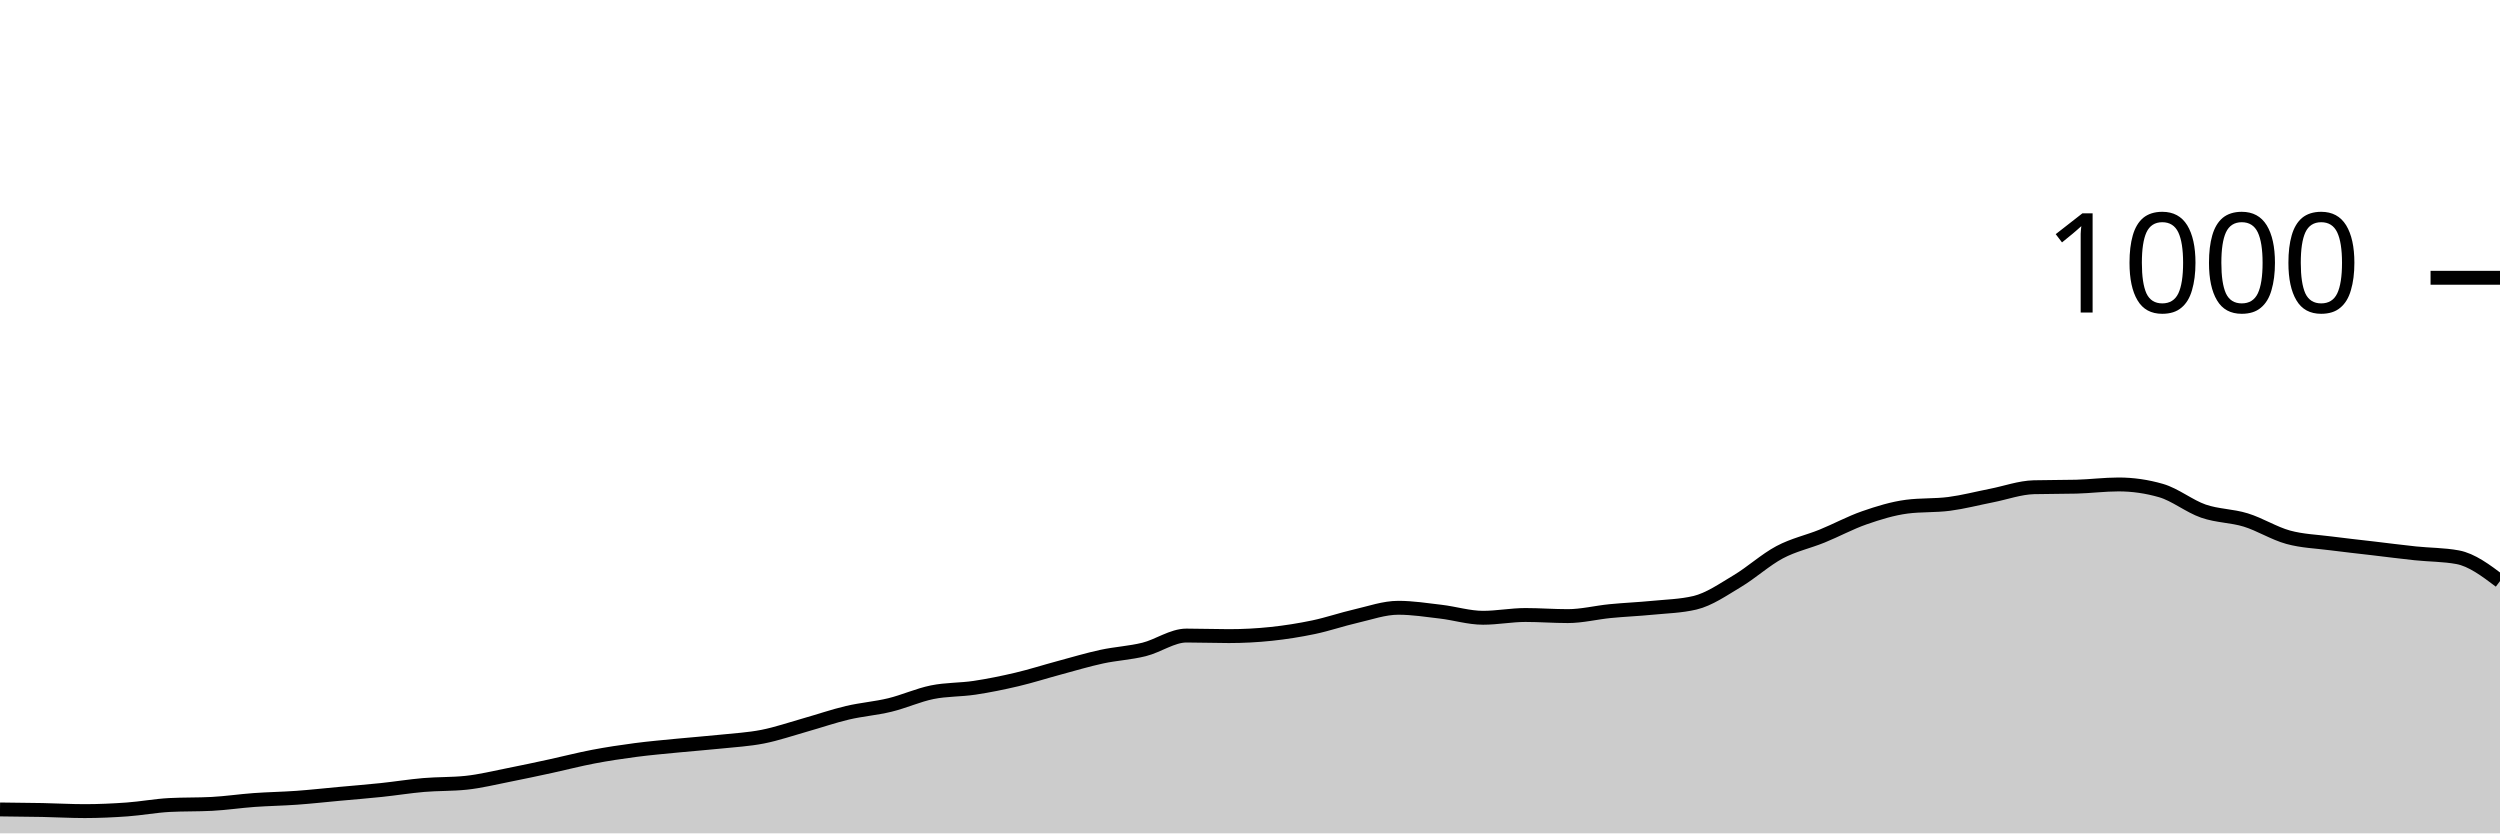
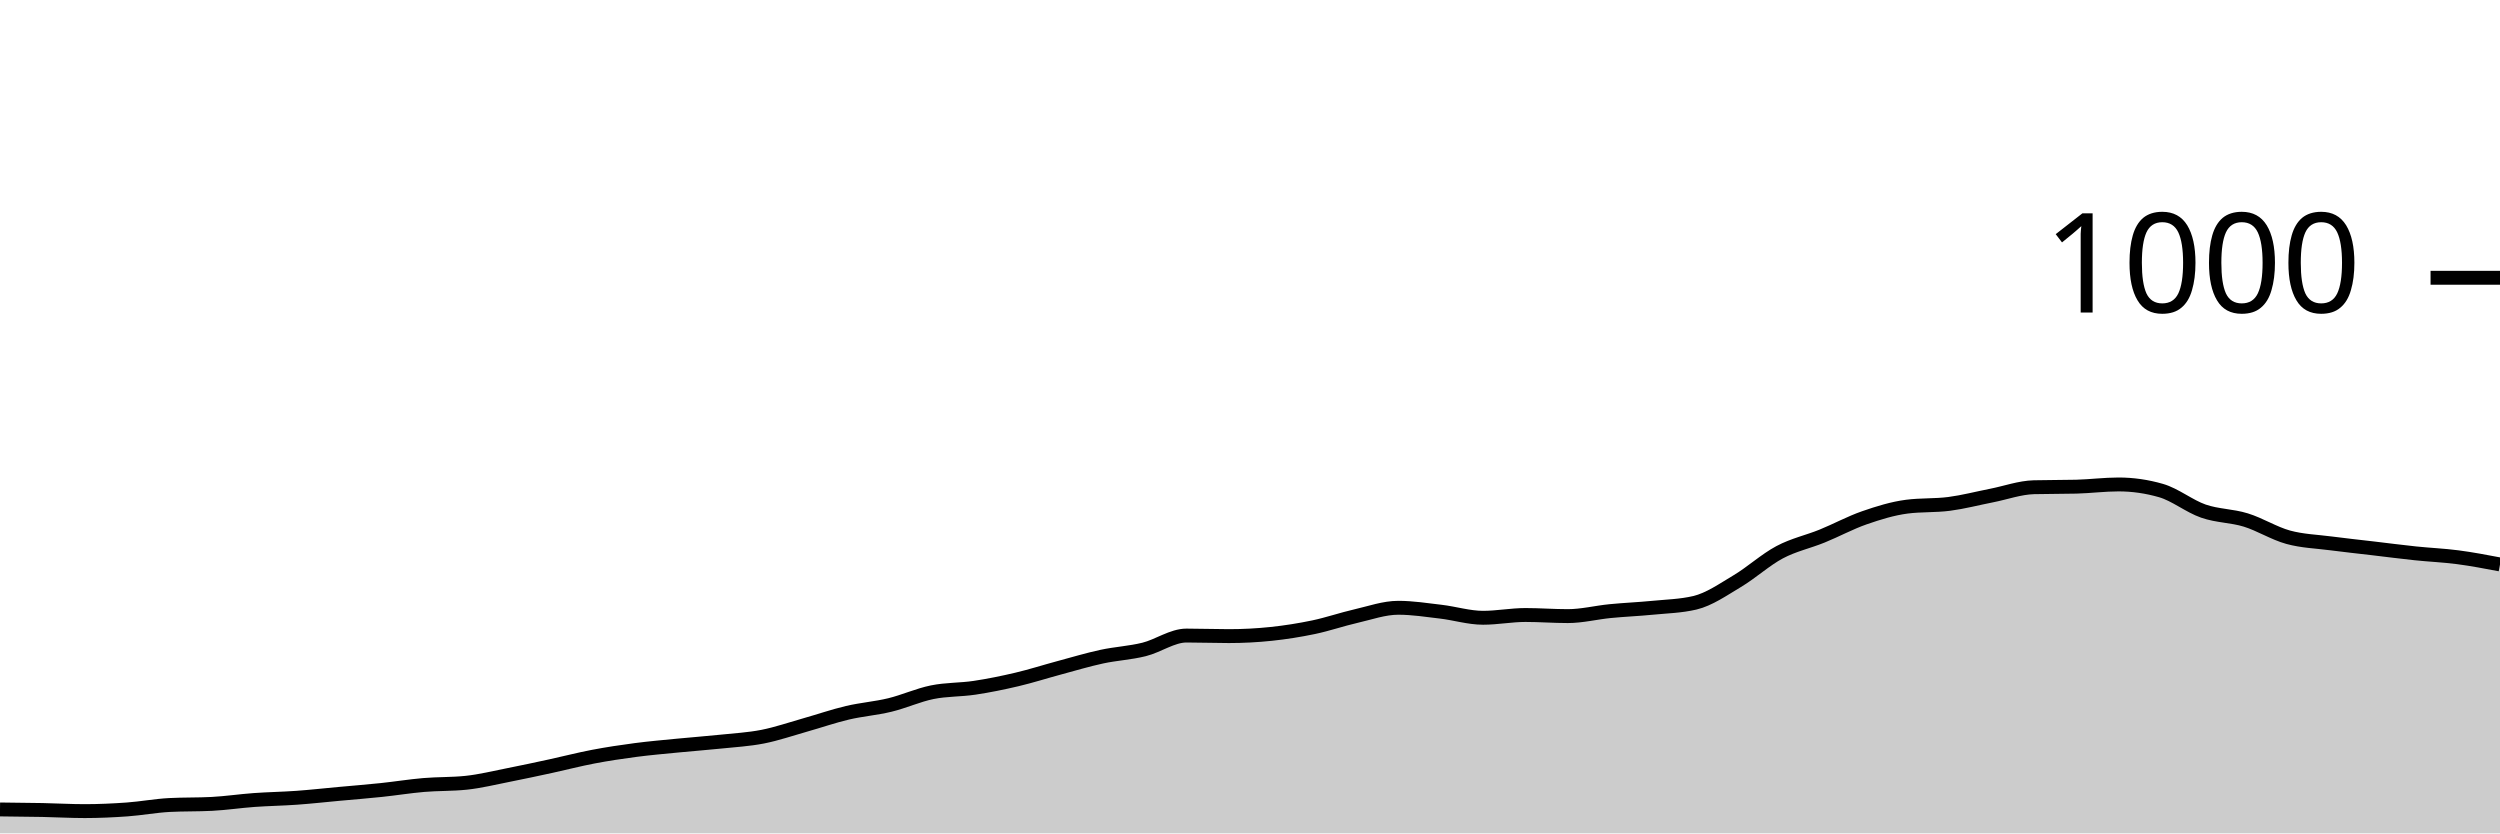
<svg xmlns="http://www.w3.org/2000/svg" viewBox="0 0 180 60">
  <g transform="translate(0,20)">
-     <path class="area" fill="rgba(0, 0, 0, 0.2)" d="M0,38.28C1.017,38.29,2.034,38.3,3.051,38.32C4.068,38.34,5.085,38.4,6.102,38.4C7.119,38.4,8.136,38.353,9.153,38.28C10.169,38.207,11.186,38.013,12.203,37.96C13.22,37.907,14.237,37.933,15.254,37.88C16.271,37.827,17.288,37.673,18.305,37.6C19.322,37.527,20.339,37.513,21.356,37.44C22.373,37.367,23.39,37.253,24.407,37.16C25.424,37.067,26.441,36.987,27.458,36.88C28.475,36.773,29.492,36.607,30.508,36.52C31.525,36.433,32.542,36.467,33.559,36.36C34.576,36.253,35.593,36,36.61,35.8C37.627,35.6,38.644,35.38,39.661,35.16C40.678,34.94,41.695,34.673,42.712,34.48C43.729,34.287,44.746,34.133,45.763,34C46.78,33.867,47.797,33.78,48.814,33.68C49.831,33.58,50.847,33.507,51.864,33.4C52.881,33.293,53.898,33.24,54.915,33.04C55.932,32.84,56.949,32.487,57.966,32.2C58.983,31.913,60,31.56,61.017,31.32C62.034,31.08,63.051,31.007,64.068,30.76C65.085,30.513,66.102,30.047,67.119,29.84C68.136,29.633,69.153,29.673,70.169,29.52C71.186,29.367,72.203,29.16,73.22,28.92C74.237,28.68,75.254,28.353,76.271,28.08C77.288,27.807,78.305,27.5,79.322,27.28C80.339,27.06,81.356,27.013,82.373,26.76C83.39,26.507,84.407,25.76,85.424,25.76C86.441,25.76,87.458,25.8,88.475,25.8C89.492,25.8,90.508,25.747,91.525,25.64C92.542,25.533,93.559,25.373,94.576,25.16C95.593,24.947,96.61,24.593,97.627,24.36C98.644,24.127,99.661,23.76,100.678,23.76C101.695,23.76,102.712,23.92,103.729,24.04C104.746,24.16,105.763,24.48,106.78,24.48C107.797,24.48,108.814,24.28,109.831,24.28C110.847,24.28,111.864,24.36,112.881,24.36C113.898,24.36,114.915,24.1,115.932,24C116.949,23.9,117.966,23.86,118.983,23.76C120,23.66,121.017,23.64,122.034,23.4C123.051,23.16,124.068,22.447,125.085,21.84C126.102,21.233,127.119,20.3,128.136,19.76C129.153,19.22,130.169,19.013,131.186,18.6C132.203,18.187,133.22,17.633,134.237,17.28C135.254,16.927,136.271,16.613,137.288,16.48C138.305,16.347,139.322,16.413,140.339,16.28C141.356,16.147,142.373,15.88,143.39,15.68C144.407,15.48,145.424,15.107,146.441,15.08C147.458,15.053,148.475,15.067,149.492,15.04C150.508,15.013,151.525,14.88,152.542,14.88C153.559,14.88,154.576,15.027,155.593,15.32C156.61,15.613,157.627,16.447,158.644,16.8C159.661,17.153,160.678,17.127,161.695,17.44C162.712,17.753,163.729,18.4,164.746,18.68C165.763,18.96,166.78,18.987,167.797,19.12C168.814,19.253,169.831,19.36,170.847,19.48C171.864,19.6,172.881,19.733,173.898,19.84C174.915,19.947,175.932,19.933,176.949,20.12C177.966,20.307,178.983,21.073,180,21.84L180,40C178.983,40,177.966,40,176.949,40C175.932,40,174.915,40,173.898,40C172.881,40,171.864,40,170.847,40C169.831,40,168.814,40,167.797,40C166.78,40,165.763,40,164.746,40C163.729,40,162.712,40,161.695,40C160.678,40,159.661,40,158.644,40C157.627,40,156.61,40,155.593,40C154.576,40,153.559,40,152.542,40C151.525,40,150.508,40,149.492,40C148.475,40,147.458,40,146.441,40C145.424,40,144.407,40,143.39,40C142.373,40,141.356,40,140.339,40C139.322,40,138.305,40,137.288,40C136.271,40,135.254,40,134.237,40C133.22,40,132.203,40,131.186,40C130.169,40,129.153,40,128.136,40C127.119,40,126.102,40,125.085,40C124.068,40,123.051,40,122.034,40C121.017,40,120,40,118.983,40C117.966,40,116.949,40,115.932,40C114.915,40,113.898,40,112.881,40C111.864,40,110.847,40,109.831,40C108.814,40,107.797,40,106.78,40C105.763,40,104.746,40,103.729,40C102.712,40,101.695,40,100.678,40C99.661,40,98.644,40,97.627,40C96.61,40,95.593,40,94.576,40C93.559,40,92.542,40,91.525,40C90.508,40,89.492,40,88.475,40C87.458,40,86.441,40,85.424,40C84.407,40,83.39,40,82.373,40C81.356,40,80.339,40,79.322,40C78.305,40,77.288,40,76.271,40C75.254,40,74.237,40,73.22,40C72.203,40,71.186,40,70.169,40C69.153,40,68.136,40,67.119,40C66.102,40,65.085,40,64.068,40C63.051,40,62.034,40,61.017,40C60,40,58.983,40,57.966,40C56.949,40,55.932,40,54.915,40C53.898,40,52.881,40,51.864,40C50.847,40,49.831,40,48.814,40C47.797,40,46.78,40,45.763,40C44.746,40,43.729,40,42.712,40C41.695,40,40.678,40,39.661,40C38.644,40,37.627,40,36.61,40C35.593,40,34.576,40,33.559,40C32.542,40,31.525,40,30.508,40C29.492,40,28.475,40,27.458,40C26.441,40,25.424,40,24.407,40C23.39,40,22.373,40,21.356,40C20.339,40,19.322,40,18.305,40C17.288,40,16.271,40,15.254,40C14.237,40,13.22,40,12.203,40C11.186,40,10.169,40,9.153,40C8.136,40,7.119,40,6.102,40C5.085,40,4.068,40,3.051,40C2.034,40,1.017,40,0,40Z" />
-     <path class="line" stroke="black" fill="none" d="M0,38.28C1.017,38.29,2.034,38.3,3.051,38.32C4.068,38.34,5.085,38.4,6.102,38.4C7.119,38.4,8.136,38.353,9.153,38.28C10.169,38.207,11.186,38.013,12.203,37.96C13.22,37.907,14.237,37.933,15.254,37.88C16.271,37.827,17.288,37.673,18.305,37.6C19.322,37.527,20.339,37.513,21.356,37.44C22.373,37.367,23.39,37.253,24.407,37.16C25.424,37.067,26.441,36.987,27.458,36.88C28.475,36.773,29.492,36.607,30.508,36.52C31.525,36.433,32.542,36.467,33.559,36.36C34.576,36.253,35.593,36,36.61,35.8C37.627,35.6,38.644,35.38,39.661,35.16C40.678,34.94,41.695,34.673,42.712,34.48C43.729,34.287,44.746,34.133,45.763,34C46.78,33.867,47.797,33.78,48.814,33.68C49.831,33.58,50.847,33.507,51.864,33.4C52.881,33.293,53.898,33.24,54.915,33.04C55.932,32.84,56.949,32.487,57.966,32.2C58.983,31.913,60,31.56,61.017,31.32C62.034,31.08,63.051,31.007,64.068,30.76C65.085,30.513,66.102,30.047,67.119,29.84C68.136,29.633,69.153,29.673,70.169,29.52C71.186,29.367,72.203,29.16,73.22,28.92C74.237,28.68,75.254,28.353,76.271,28.08C77.288,27.807,78.305,27.5,79.322,27.28C80.339,27.06,81.356,27.013,82.373,26.76C83.39,26.507,84.407,25.76,85.424,25.76C86.441,25.76,87.458,25.8,88.475,25.8C89.492,25.8,90.508,25.747,91.525,25.64C92.542,25.533,93.559,25.373,94.576,25.16C95.593,24.947,96.61,24.593,97.627,24.36C98.644,24.127,99.661,23.76,100.678,23.76C101.695,23.76,102.712,23.92,103.729,24.04C104.746,24.16,105.763,24.48,106.78,24.48C107.797,24.48,108.814,24.28,109.831,24.28C110.847,24.28,111.864,24.36,112.881,24.36C113.898,24.36,114.915,24.1,115.932,24C116.949,23.9,117.966,23.86,118.983,23.76C120,23.66,121.017,23.64,122.034,23.4C123.051,23.16,124.068,22.447,125.085,21.84C126.102,21.233,127.119,20.3,128.136,19.76C129.153,19.22,130.169,19.013,131.186,18.6C132.203,18.187,133.22,17.633,134.237,17.28C135.254,16.927,136.271,16.613,137.288,16.48C138.305,16.347,139.322,16.413,140.339,16.28C141.356,16.147,142.373,15.88,143.39,15.68C144.407,15.48,145.424,15.107,146.441,15.08C147.458,15.053,148.475,15.067,149.492,15.04C150.508,15.013,151.525,14.88,152.542,14.88C153.559,14.88,154.576,15.027,155.593,15.32C156.61,15.613,157.627,16.447,158.644,16.8C159.661,17.153,160.678,17.127,161.695,17.44C162.712,17.753,163.729,18.4,164.746,18.68C165.763,18.96,166.78,18.987,167.797,19.12C168.814,19.253,169.831,19.36,170.847,19.48C171.864,19.6,172.881,19.733,173.898,19.84C174.915,19.947,175.932,19.933,176.949,20.12C177.966,20.307,178.983,21.073,180,21.84" />
+     <path class="area" fill="rgba(0, 0, 0, 0.2)" d="M0,38.28C1.017,38.29,2.034,38.3,3.051,38.32C4.068,38.34,5.085,38.4,6.102,38.4C7.119,38.4,8.136,38.353,9.153,38.28C10.169,38.207,11.186,38.013,12.203,37.96C13.22,37.907,14.237,37.933,15.254,37.88C16.271,37.827,17.288,37.673,18.305,37.6C19.322,37.527,20.339,37.513,21.356,37.44C22.373,37.367,23.39,37.253,24.407,37.16C25.424,37.067,26.441,36.987,27.458,36.88C28.475,36.773,29.492,36.607,30.508,36.52C31.525,36.433,32.542,36.467,33.559,36.36C34.576,36.253,35.593,36,36.61,35.8C37.627,35.6,38.644,35.38,39.661,35.16C40.678,34.94,41.695,34.673,42.712,34.48C43.729,34.287,44.746,34.133,45.763,34C46.78,33.867,47.797,33.78,48.814,33.68C49.831,33.58,50.847,33.507,51.864,33.4C52.881,33.293,53.898,33.24,54.915,33.04C55.932,32.84,56.949,32.487,57.966,32.2C58.983,31.913,60,31.56,61.017,31.32C62.034,31.08,63.051,31.007,64.068,30.76C65.085,30.513,66.102,30.047,67.119,29.84C68.136,29.633,69.153,29.673,70.169,29.52C71.186,29.367,72.203,29.16,73.22,28.92C74.237,28.68,75.254,28.353,76.271,28.08C77.288,27.807,78.305,27.5,79.322,27.28C80.339,27.06,81.356,27.013,82.373,26.76C83.39,26.507,84.407,25.76,85.424,25.76C86.441,25.76,87.458,25.8,88.475,25.8C89.492,25.8,90.508,25.747,91.525,25.64C92.542,25.533,93.559,25.373,94.576,25.16C95.593,24.947,96.61,24.593,97.627,24.36C98.644,24.127,99.661,23.76,100.678,23.76C101.695,23.76,102.712,23.92,103.729,24.04C104.746,24.16,105.763,24.48,106.78,24.48C107.797,24.48,108.814,24.28,109.831,24.28C110.847,24.28,111.864,24.36,112.881,24.36C113.898,24.36,114.915,24.1,115.932,24C116.949,23.9,117.966,23.86,118.983,23.76C120,23.66,121.017,23.64,122.034,23.4C123.051,23.16,124.068,22.447,125.085,21.84C126.102,21.233,127.119,20.3,128.136,19.76C129.153,19.22,130.169,19.013,131.186,18.6C132.203,18.187,133.22,17.633,134.237,17.28C135.254,16.927,136.271,16.613,137.288,16.48C138.305,16.347,139.322,16.413,140.339,16.28C141.356,16.147,142.373,15.88,143.39,15.68C144.407,15.48,145.424,15.107,146.441,15.08C147.458,15.053,148.475,15.067,149.492,15.04C150.508,15.013,151.525,14.88,152.542,14.88C153.559,14.88,154.576,15.027,155.593,15.32C156.61,15.613,157.627,16.447,158.644,16.8C159.661,17.153,160.678,17.127,161.695,17.44C162.712,17.753,163.729,18.4,164.746,18.68C165.763,18.96,166.78,18.987,167.797,19.12C168.814,19.253,169.831,19.36,170.847,19.48C171.864,19.6,172.881,19.733,173.898,19.84C174.915,19.947,175.932,19.987,176.949,20.12C177.966,20.253,178.983,20.447,180,20.64L180,40C178.983,40,177.966,40,176.949,40C175.932,40,174.915,40,173.898,40C172.881,40,171.864,40,170.847,40C169.831,40,168.814,40,167.797,40C166.78,40,165.763,40,164.746,40C163.729,40,162.712,40,161.695,40C160.678,40,159.661,40,158.644,40C157.627,40,156.61,40,155.593,40C154.576,40,153.559,40,152.542,40C151.525,40,150.508,40,149.492,40C148.475,40,147.458,40,146.441,40C145.424,40,144.407,40,143.39,40C142.373,40,141.356,40,140.339,40C139.322,40,138.305,40,137.288,40C136.271,40,135.254,40,134.237,40C133.22,40,132.203,40,131.186,40C130.169,40,129.153,40,128.136,40C127.119,40,126.102,40,125.085,40C124.068,40,123.051,40,122.034,40C121.017,40,120,40,118.983,40C117.966,40,116.949,40,115.932,40C114.915,40,113.898,40,112.881,40C111.864,40,110.847,40,109.831,40C108.814,40,107.797,40,106.78,40C105.763,40,104.746,40,103.729,40C102.712,40,101.695,40,100.678,40C99.661,40,98.644,40,97.627,40C96.61,40,95.593,40,94.576,40C93.559,40,92.542,40,91.525,40C90.508,40,89.492,40,88.475,40C87.458,40,86.441,40,85.424,40C84.407,40,83.39,40,82.373,40C81.356,40,80.339,40,79.322,40C78.305,40,77.288,40,76.271,40C75.254,40,74.237,40,73.22,40C72.203,40,71.186,40,70.169,40C69.153,40,68.136,40,67.119,40C66.102,40,65.085,40,64.068,40C63.051,40,62.034,40,61.017,40C60,40,58.983,40,57.966,40C56.949,40,55.932,40,54.915,40C53.898,40,52.881,40,51.864,40C50.847,40,49.831,40,48.814,40C47.797,40,46.78,40,45.763,40C44.746,40,43.729,40,42.712,40C41.695,40,40.678,40,39.661,40C38.644,40,37.627,40,36.61,40C35.593,40,34.576,40,33.559,40C32.542,40,31.525,40,30.508,40C29.492,40,28.475,40,27.458,40C26.441,40,25.424,40,24.407,40C23.39,40,22.373,40,21.356,40C20.339,40,19.322,40,18.305,40C17.288,40,16.271,40,15.254,40C14.237,40,13.22,40,12.203,40C11.186,40,10.169,40,9.153,40C8.136,40,7.119,40,6.102,40C5.085,40,4.068,40,3.051,40C2.034,40,1.017,40,0,40Z" />
+     <path class="line" stroke="black" fill="none" d="M0,38.28C1.017,38.29,2.034,38.3,3.051,38.32C4.068,38.34,5.085,38.4,6.102,38.4C7.119,38.4,8.136,38.353,9.153,38.28C10.169,38.207,11.186,38.013,12.203,37.96C13.22,37.907,14.237,37.933,15.254,37.88C16.271,37.827,17.288,37.673,18.305,37.6C19.322,37.527,20.339,37.513,21.356,37.44C22.373,37.367,23.39,37.253,24.407,37.16C25.424,37.067,26.441,36.987,27.458,36.88C28.475,36.773,29.492,36.607,30.508,36.52C31.525,36.433,32.542,36.467,33.559,36.36C34.576,36.253,35.593,36,36.61,35.8C37.627,35.6,38.644,35.38,39.661,35.16C40.678,34.94,41.695,34.673,42.712,34.48C43.729,34.287,44.746,34.133,45.763,34C46.78,33.867,47.797,33.78,48.814,33.68C49.831,33.58,50.847,33.507,51.864,33.4C52.881,33.293,53.898,33.24,54.915,33.04C55.932,32.84,56.949,32.487,57.966,32.2C58.983,31.913,60,31.56,61.017,31.32C62.034,31.08,63.051,31.007,64.068,30.76C65.085,30.513,66.102,30.047,67.119,29.84C68.136,29.633,69.153,29.673,70.169,29.52C71.186,29.367,72.203,29.16,73.22,28.92C74.237,28.68,75.254,28.353,76.271,28.08C77.288,27.807,78.305,27.5,79.322,27.28C80.339,27.06,81.356,27.013,82.373,26.76C83.39,26.507,84.407,25.76,85.424,25.76C86.441,25.76,87.458,25.8,88.475,25.8C89.492,25.8,90.508,25.747,91.525,25.64C92.542,25.533,93.559,25.373,94.576,25.16C95.593,24.947,96.61,24.593,97.627,24.36C98.644,24.127,99.661,23.76,100.678,23.76C101.695,23.76,102.712,23.92,103.729,24.04C104.746,24.16,105.763,24.48,106.78,24.48C107.797,24.48,108.814,24.28,109.831,24.28C110.847,24.28,111.864,24.36,112.881,24.36C113.898,24.36,114.915,24.1,115.932,24C116.949,23.9,117.966,23.86,118.983,23.76C120,23.66,121.017,23.64,122.034,23.4C123.051,23.16,124.068,22.447,125.085,21.84C126.102,21.233,127.119,20.3,128.136,19.76C129.153,19.22,130.169,19.013,131.186,18.6C132.203,18.187,133.22,17.633,134.237,17.28C135.254,16.927,136.271,16.613,137.288,16.48C138.305,16.347,139.322,16.413,140.339,16.28C141.356,16.147,142.373,15.88,143.39,15.68C144.407,15.48,145.424,15.107,146.441,15.08C147.458,15.053,148.475,15.067,149.492,15.04C150.508,15.013,151.525,14.88,152.542,14.88C153.559,14.88,154.576,15.027,155.593,15.32C156.61,15.613,157.627,16.447,158.644,16.8C159.661,17.153,160.678,17.127,161.695,17.44C162.712,17.753,163.729,18.4,164.746,18.68C165.763,18.96,166.78,18.987,167.797,19.12C168.814,19.253,169.831,19.36,170.847,19.48C171.864,19.6,172.881,19.733,173.898,19.84C174.915,19.947,175.932,19.987,176.949,20.12C177.966,20.253,178.983,20.447,180,20.64" />
    <path class="axis-ceiling" stroke-width="1" stroke="black" fill="none" d="M175,0L180,0" />
    <text class="axis-ceiling-label" font-family="sans-serif" text-anchor="end" font-size="10px" x="170" y="2.5">1000</text>
  </g>
</svg>
